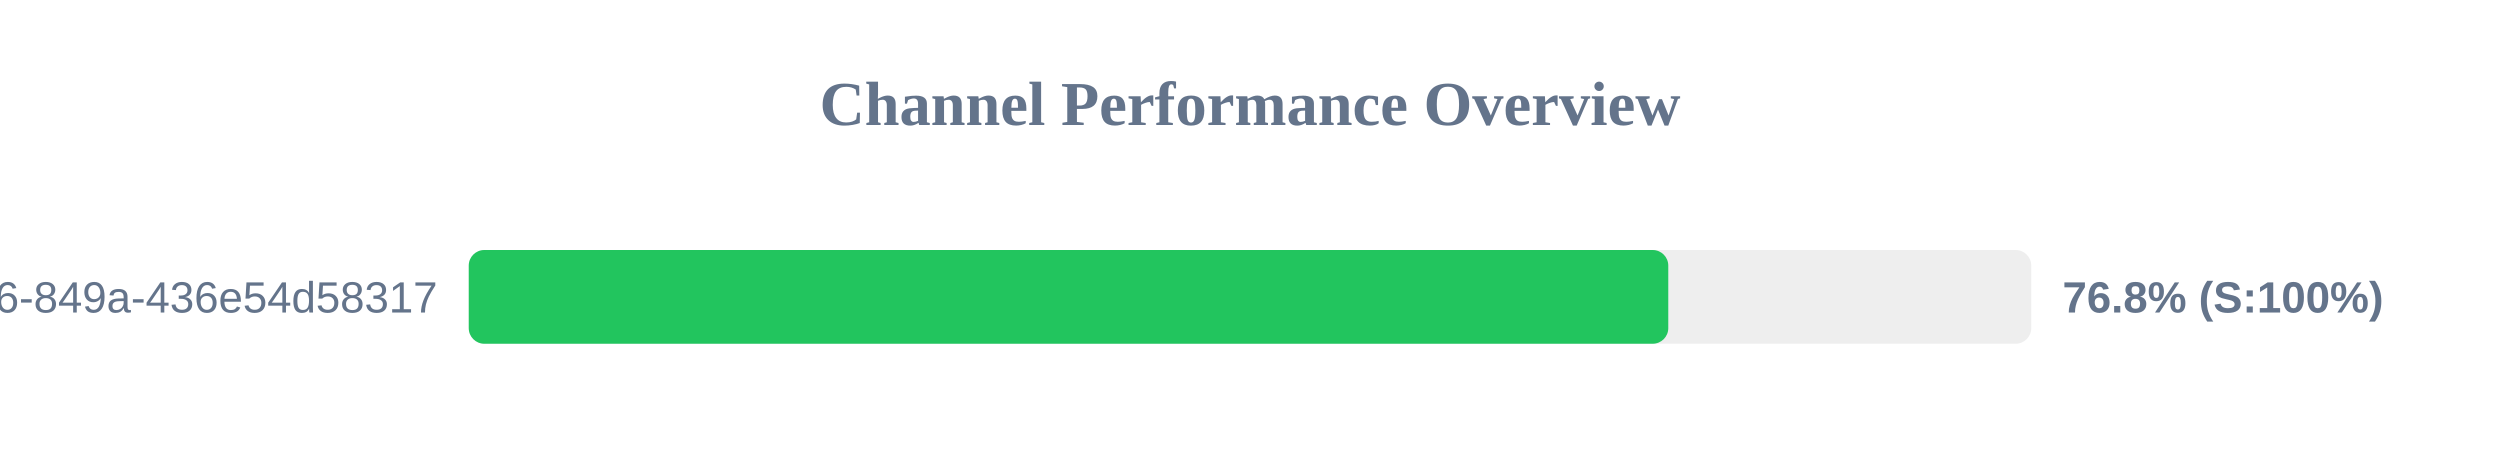
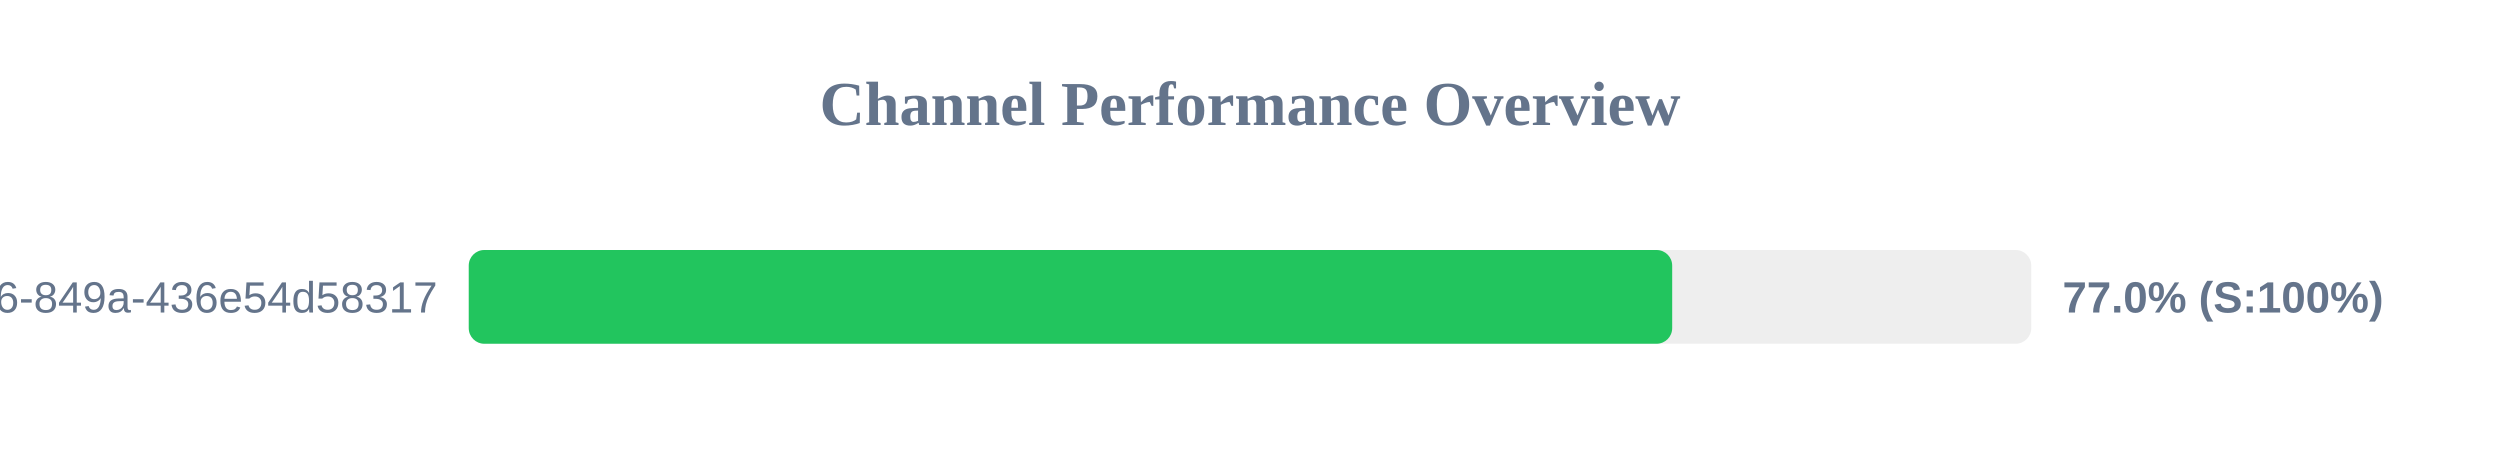
<svg xmlns="http://www.w3.org/2000/svg" width="800" height="150" version="1.1">
  <style>
        .row { font: 14px Arial; fill: #64748b; }
        .score { font: bold 14px Arial; fill: #64748b; }
    </style>
  <text x="400" y="40" text-anchor="middle" font-size="20px" font-weight="bold" fill="#64748b">Channel Performance Overview</text>
  <rect x="150" y="80" width="500" height="30" fill="#eee" rx="5" />
-   <rect x="150" y="80" width="383.85" height="30" fill="#22c55e" rx="5" />
+   <rect x="150" y="80" width="385.1" height="30" fill="#22c55e" rx="5" />
  <text x="140" y="100" text-anchor="end" class="row">?uuid=29fbd51f-03c8-4d76-849a-436e54d58317</text>
-   <text x="660" y="100" text-anchor="start" class="score">76.8% (S:100%)</text>
+   <text x="660" y="100" text-anchor="start" class="score">77.0% (S:100%)</text>
</svg>
